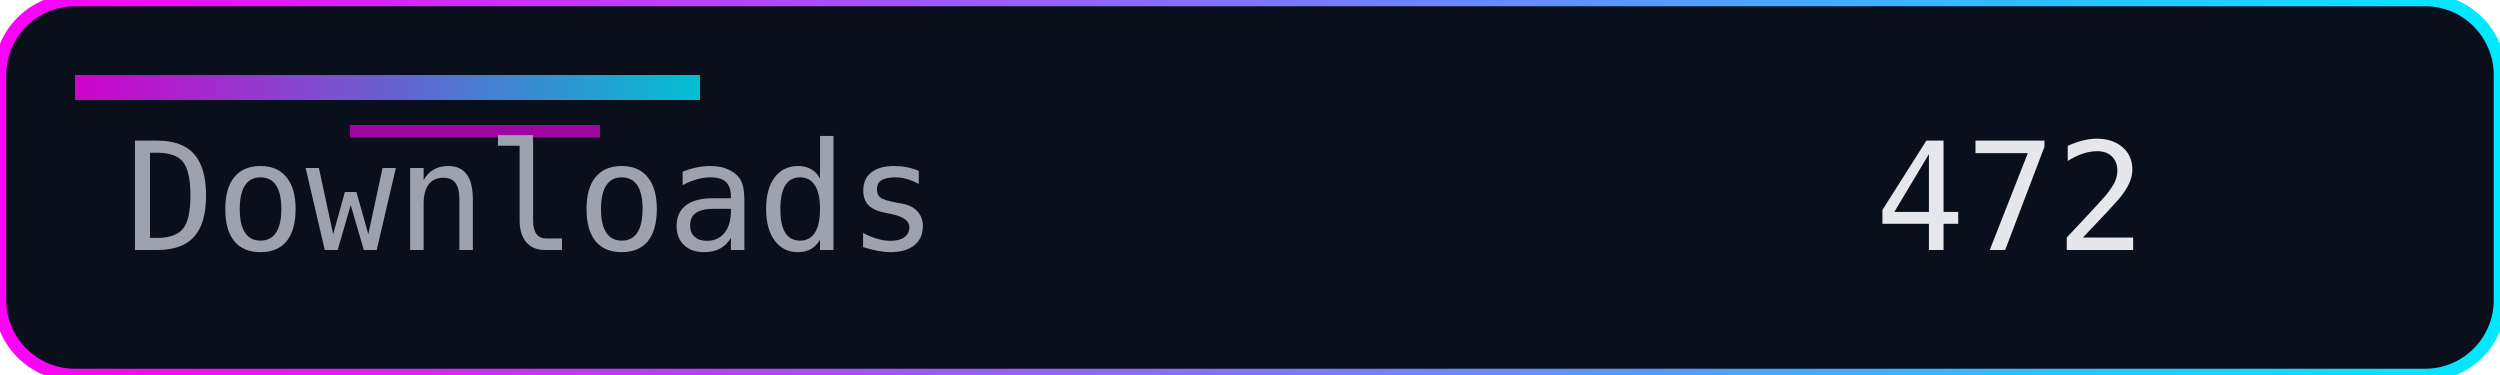
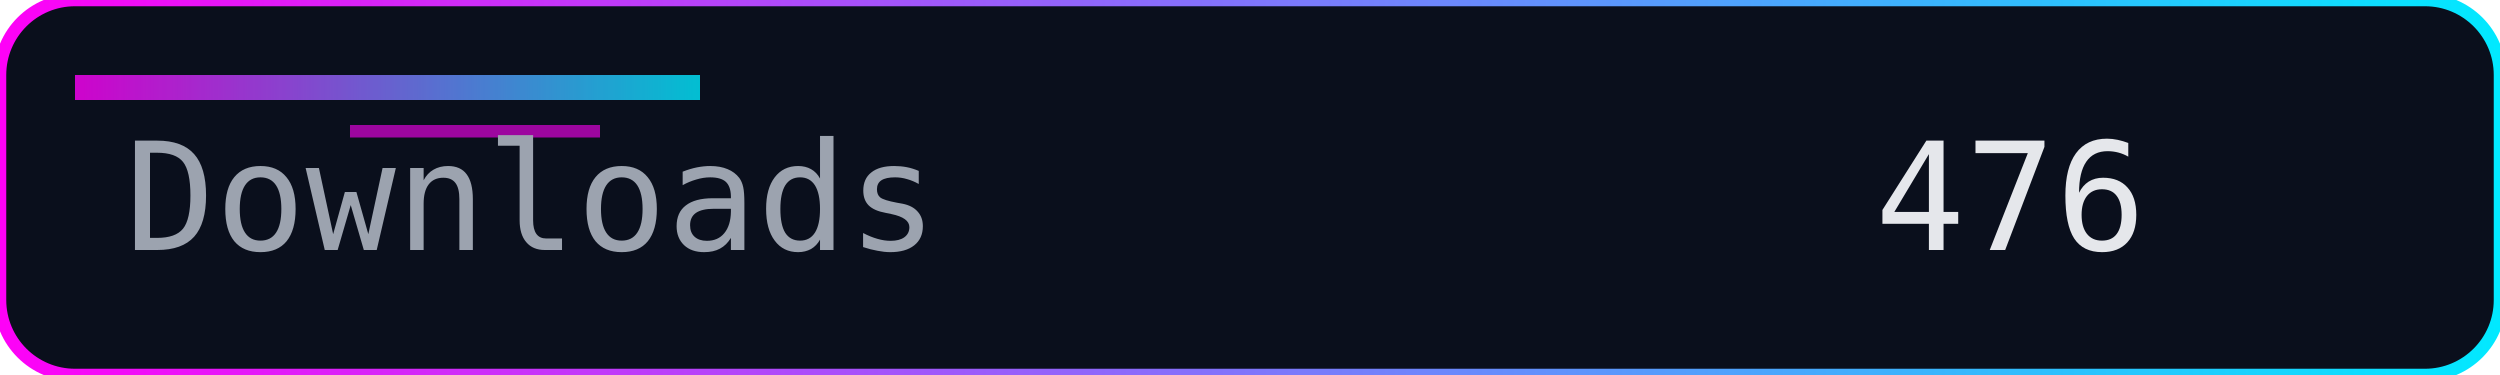
<svg xmlns="http://www.w3.org/2000/svg" width="200" height="30" role="img" aria-label="Downloads">
  <defs>
    <linearGradient id="accent" x1="0" y1="0" x2="1" y2="0">
      <stop offset="0%" stop-color="#ff00f7" />
      <stop offset="100%" stop-color="#00eaff" />
    </linearGradient>
  </defs>
  <rect width="200" height="30" rx="6" fill="#0a0f1c" />
  <rect width="200" height="30" rx="6" fill="none" stroke="url(#accent)" stroke-width="1" />
  <rect x="6" y="6" width="50" height="2" fill="url(#accent)" opacity="0.8" />
  <rect x="28" y="10" width="20" height="1" fill="#ff00f7" opacity="0.6" />
  <g font-family="Consolas, Menlo, monospace" font-size="12">
    <text x="10" y="20" fill="#9ca3af">Downloads</text>
-     <text x="150" y="20" fill="#e5e7eb">472</text>
+     <text x="150" y="20" fill="#e5e7eb">476</text>
  </g>
</svg>
